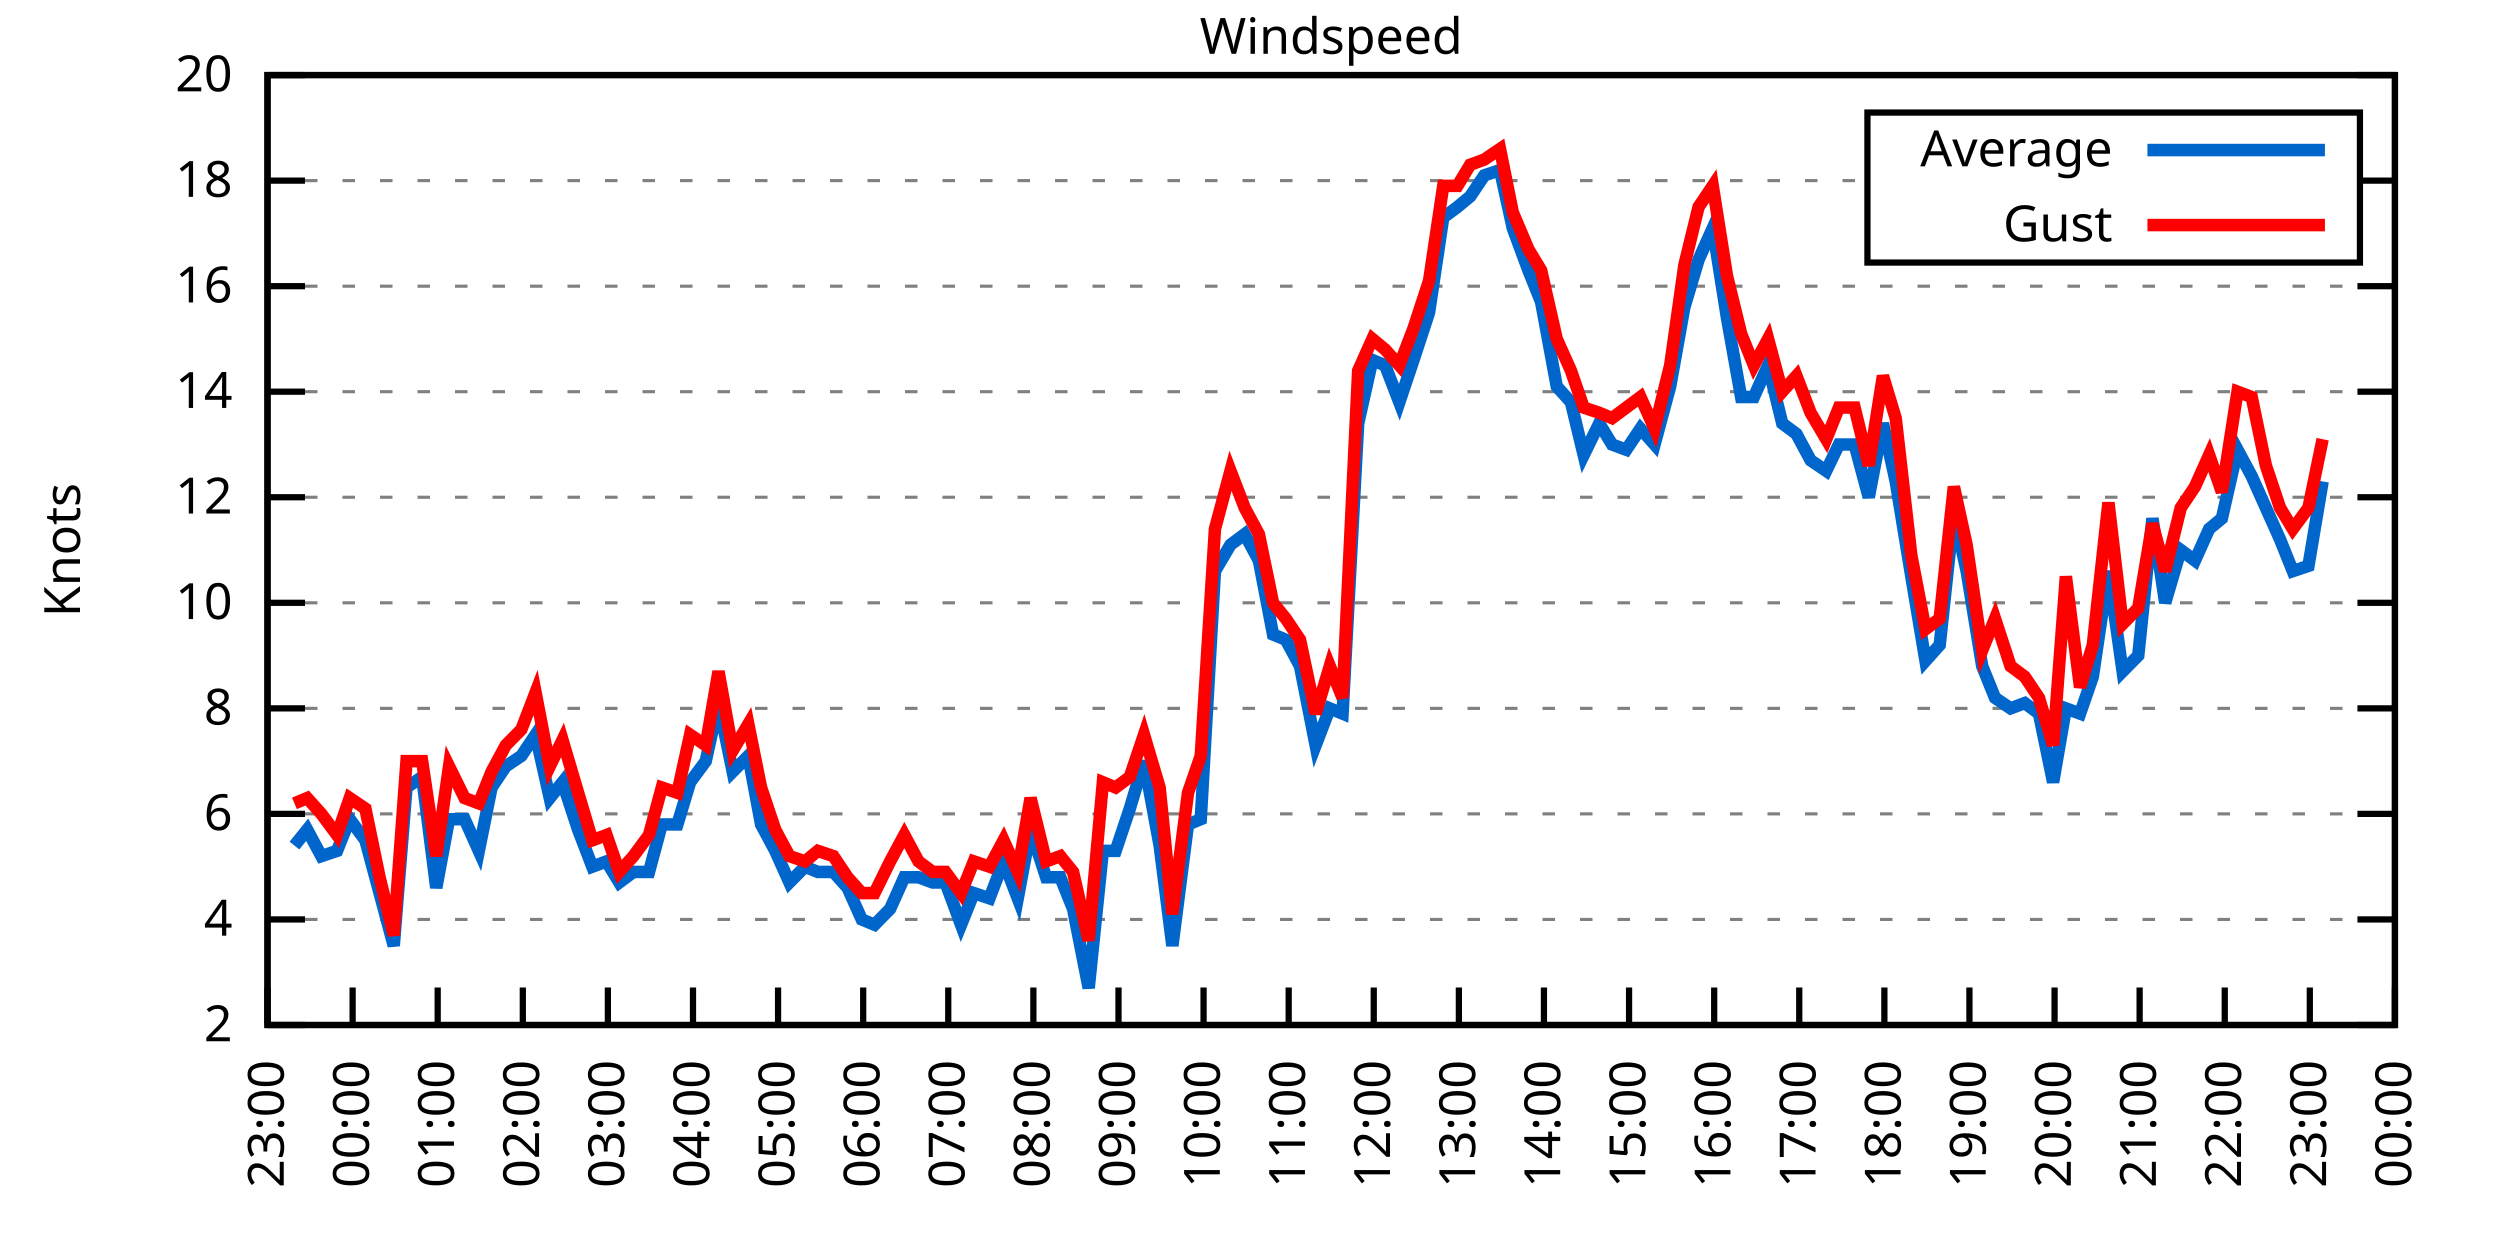
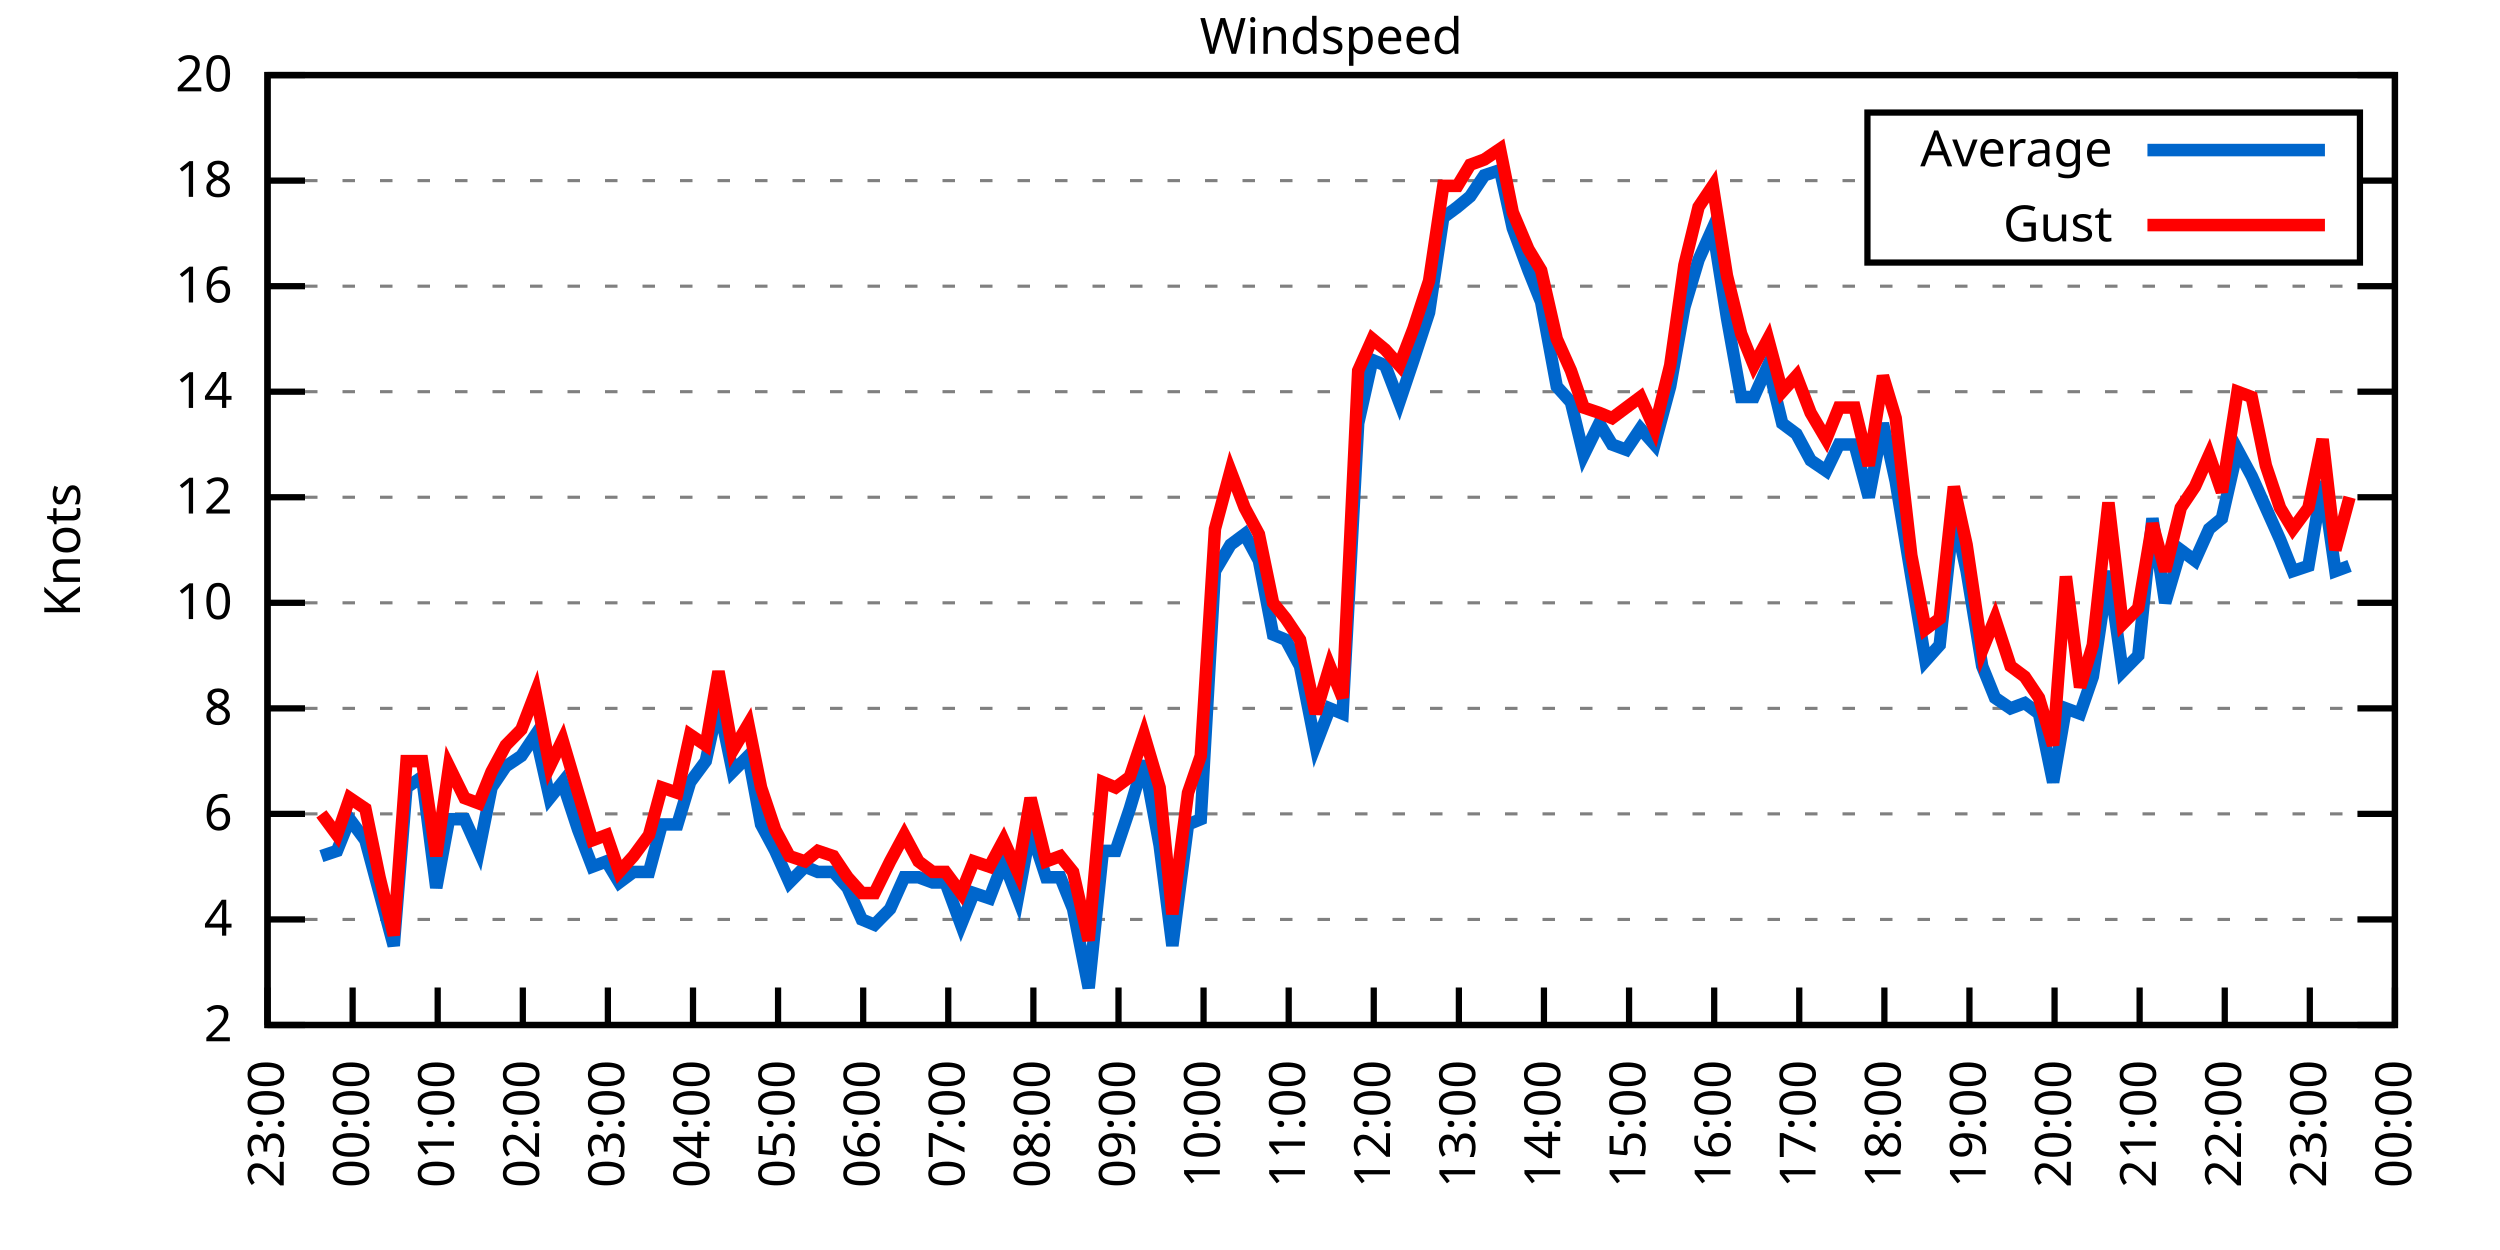
<svg xmlns="http://www.w3.org/2000/svg" xmlns:xlink="http://www.w3.org/1999/xlink" width="400" height="200" viewBox="0 0 400 200">
  <g id="gnuplot_canvas">
    <rect x="0" y="0" width="400" height="200" fill="none" />
    <defs>
      <circle id="gpDot" r="0.5" stroke-width="0.5" stroke="currentColor" />
      <path id="gpPt0" stroke-width="0.333" stroke="currentColor" d="M-1,0 h2 M0,-1 v2" />
      <path id="gpPt1" stroke-width="0.333" stroke="currentColor" d="M-1,-1 L1,1 M1,-1 L-1,1" />
      <path id="gpPt2" stroke-width="0.333" stroke="currentColor" d="M-1,0 L1,0 M0,-1 L0,1 M-1,-1 L1,1 M-1,1 L1,-1" />
      <rect id="gpPt3" stroke-width="0.333" stroke="currentColor" x="-1" y="-1" width="2" height="2" />
      <rect id="gpPt4" stroke-width="0.333" stroke="currentColor" fill="currentColor" x="-1" y="-1" width="2" height="2" />
      <circle id="gpPt5" stroke-width="0.333" stroke="currentColor" cx="0" cy="0" r="1" />
      <use xlink:href="#gpPt5" id="gpPt6" fill="currentColor" stroke="none" />
      <path id="gpPt7" stroke-width="0.333" stroke="currentColor" d="M0,-1.33 L-1.33,0.67 L1.33,0.67 z" />
      <use xlink:href="#gpPt7" id="gpPt8" fill="currentColor" stroke="none" />
      <use xlink:href="#gpPt7" id="gpPt9" stroke="currentColor" transform="rotate(180)" />
      <use xlink:href="#gpPt9" id="gpPt10" fill="currentColor" stroke="none" />
      <use xlink:href="#gpPt3" id="gpPt11" stroke="currentColor" transform="rotate(45)" />
      <use xlink:href="#gpPt11" id="gpPt12" fill="currentColor" stroke="none" />
      <path id="gpPt13" stroke-width="0.333" stroke="currentColor" d="M0,1.330 L1.265,0.411 L0.782,-1.067 L-0.782,-1.076 L-1.265,0.411 z" />
      <use xlink:href="#gpPt13" id="gpPt14" fill="currentColor" stroke="none" />
      <filter id="textbox" filterUnits="objectBoundingBox" x="0" y="0" height="1" width="1">
        <feFlood flood-color="white" flood-opacity="1" result="bgnd" />
        <feComposite in="SourceGraphic" in2="bgnd" operator="atop" />
      </filter>
      <filter id="greybox" filterUnits="objectBoundingBox" x="0" y="0" height="1" width="1">
        <feFlood flood-color="lightgrey" flood-opacity="1" result="grey" />
        <feComposite in="SourceGraphic" in2="grey" operator="atop" />
      </filter>
    </defs>
    <g fill="none" color="white" stroke="currentColor" stroke-width="1.00" stroke-linecap="butt" stroke-linejoin="miter">
</g>
    <g fill="none" color="black" stroke="currentColor" stroke-width="1.00" stroke-linecap="butt" stroke-linejoin="miter">
      <g stroke="none" shape-rendering="crispEdges">
        <polygon fill="rgb(255, 255, 255)" points="42.80,164.00 383.18,164.00 383.18,12.02 42.80,12.02 " />
      </g>
    </g>
    <g fill="none" color="black" stroke="currentColor" stroke-width="1.00" stroke-linecap="butt" stroke-linejoin="miter">
</g>
    <g fill="none" color="black" stroke="black" stroke-width="0.50" stroke-linecap="butt" stroke-linejoin="miter">
</g>
    <g fill="none" color="gray" stroke="currentColor" stroke-width="0.50" stroke-linecap="butt" stroke-linejoin="miter">
      <path stroke="gray" stroke-dasharray="2,4" class="gridline" d="M42.80,164.00 L383.19,164.00  " />
    </g>
    <g fill="none" color="gray" stroke="gray" stroke-width="1.00" stroke-linecap="butt" stroke-linejoin="miter">
</g>
    <g fill="none" color="black" stroke="currentColor" stroke-width="1.00" stroke-linecap="butt" stroke-linejoin="miter">
      <path stroke="black" d="M42.80,164.00 L48.80,164.00 M383.19,164.00 L377.19,164.00  " />
      <g transform="translate(37.20,166.60)" stroke="none" fill="black" font-family="Sans" font-size="8.00" text-anchor="end">
        <text>
          <tspan font-family="Sans"> 2</tspan>
        </text>
      </g>
    </g>
    <g fill="none" color="black" stroke="currentColor" stroke-width="1.00" stroke-linecap="butt" stroke-linejoin="miter">
</g>
    <g fill="none" color="black" stroke="black" stroke-width="0.50" stroke-linecap="butt" stroke-linejoin="miter">
</g>
    <g fill="none" color="gray" stroke="currentColor" stroke-width="0.50" stroke-linecap="butt" stroke-linejoin="miter">
      <path stroke="gray" stroke-dasharray="2,4" class="gridline" d="M42.80,147.11 L383.19,147.11  " />
    </g>
    <g fill="none" color="gray" stroke="gray" stroke-width="1.00" stroke-linecap="butt" stroke-linejoin="miter">
</g>
    <g fill="none" color="black" stroke="currentColor" stroke-width="1.00" stroke-linecap="butt" stroke-linejoin="miter">
      <path stroke="black" d="M42.80,147.11 L48.80,147.11 M383.19,147.11 L377.19,147.11  " />
      <g transform="translate(37.20,149.71)" stroke="none" fill="black" font-family="Sans" font-size="8.00" text-anchor="end">
        <text>
          <tspan font-family="Sans"> 4</tspan>
        </text>
      </g>
    </g>
    <g fill="none" color="black" stroke="currentColor" stroke-width="1.00" stroke-linecap="butt" stroke-linejoin="miter">
</g>
    <g fill="none" color="black" stroke="black" stroke-width="0.50" stroke-linecap="butt" stroke-linejoin="miter">
</g>
    <g fill="none" color="gray" stroke="currentColor" stroke-width="0.50" stroke-linecap="butt" stroke-linejoin="miter">
      <path stroke="gray" stroke-dasharray="2,4" class="gridline" d="M42.80,130.22 L383.19,130.22  " />
    </g>
    <g fill="none" color="gray" stroke="gray" stroke-width="1.00" stroke-linecap="butt" stroke-linejoin="miter">
</g>
    <g fill="none" color="black" stroke="currentColor" stroke-width="1.00" stroke-linecap="butt" stroke-linejoin="miter">
      <path stroke="black" d="M42.80,130.22 L48.80,130.22 M383.19,130.22 L377.19,130.22  " />
      <g transform="translate(37.20,132.82)" stroke="none" fill="black" font-family="Sans" font-size="8.00" text-anchor="end">
        <text>
          <tspan font-family="Sans"> 6</tspan>
        </text>
      </g>
    </g>
    <g fill="none" color="black" stroke="currentColor" stroke-width="1.00" stroke-linecap="butt" stroke-linejoin="miter">
</g>
    <g fill="none" color="black" stroke="black" stroke-width="0.50" stroke-linecap="butt" stroke-linejoin="miter">
</g>
    <g fill="none" color="gray" stroke="currentColor" stroke-width="0.50" stroke-linecap="butt" stroke-linejoin="miter">
      <path stroke="gray" stroke-dasharray="2,4" class="gridline" d="M42.80,113.34 L383.19,113.34  " />
    </g>
    <g fill="none" color="gray" stroke="gray" stroke-width="1.00" stroke-linecap="butt" stroke-linejoin="miter">
</g>
    <g fill="none" color="black" stroke="currentColor" stroke-width="1.00" stroke-linecap="butt" stroke-linejoin="miter">
      <path stroke="black" d="M42.80,113.34 L48.80,113.34 M383.19,113.34 L377.19,113.34  " />
      <g transform="translate(37.20,115.94)" stroke="none" fill="black" font-family="Sans" font-size="8.00" text-anchor="end">
        <text>
          <tspan font-family="Sans"> 8</tspan>
        </text>
      </g>
    </g>
    <g fill="none" color="black" stroke="currentColor" stroke-width="1.00" stroke-linecap="butt" stroke-linejoin="miter">
</g>
    <g fill="none" color="black" stroke="black" stroke-width="0.50" stroke-linecap="butt" stroke-linejoin="miter">
</g>
    <g fill="none" color="gray" stroke="currentColor" stroke-width="0.50" stroke-linecap="butt" stroke-linejoin="miter">
      <path stroke="gray" stroke-dasharray="2,4" class="gridline" d="M42.80,96.45 L383.19,96.45  " />
    </g>
    <g fill="none" color="gray" stroke="gray" stroke-width="1.00" stroke-linecap="butt" stroke-linejoin="miter">
</g>
    <g fill="none" color="black" stroke="currentColor" stroke-width="1.00" stroke-linecap="butt" stroke-linejoin="miter">
      <path stroke="black" d="M42.80,96.45 L48.80,96.45 M383.19,96.45 L377.19,96.45  " />
      <g transform="translate(37.20,99.05)" stroke="none" fill="black" font-family="Sans" font-size="8.00" text-anchor="end">
        <text>
          <tspan font-family="Sans"> 10</tspan>
        </text>
      </g>
    </g>
    <g fill="none" color="black" stroke="currentColor" stroke-width="1.00" stroke-linecap="butt" stroke-linejoin="miter">
</g>
    <g fill="none" color="black" stroke="black" stroke-width="0.50" stroke-linecap="butt" stroke-linejoin="miter">
</g>
    <g fill="none" color="gray" stroke="currentColor" stroke-width="0.50" stroke-linecap="butt" stroke-linejoin="miter">
      <path stroke="gray" stroke-dasharray="2,4" class="gridline" d="M42.80,79.56 L383.19,79.56  " />
    </g>
    <g fill="none" color="gray" stroke="gray" stroke-width="1.00" stroke-linecap="butt" stroke-linejoin="miter">
</g>
    <g fill="none" color="black" stroke="currentColor" stroke-width="1.00" stroke-linecap="butt" stroke-linejoin="miter">
      <path stroke="black" d="M42.80,79.56 L48.80,79.56 M383.19,79.56 L377.19,79.56  " />
      <g transform="translate(37.20,82.16)" stroke="none" fill="black" font-family="Sans" font-size="8.00" text-anchor="end">
        <text>
          <tspan font-family="Sans"> 12</tspan>
        </text>
      </g>
    </g>
    <g fill="none" color="black" stroke="currentColor" stroke-width="1.00" stroke-linecap="butt" stroke-linejoin="miter">
</g>
    <g fill="none" color="black" stroke="black" stroke-width="0.50" stroke-linecap="butt" stroke-linejoin="miter">
</g>
    <g fill="none" color="gray" stroke="currentColor" stroke-width="0.50" stroke-linecap="butt" stroke-linejoin="miter">
      <path stroke="gray" stroke-dasharray="2,4" class="gridline" d="M42.80,62.67 L383.19,62.67  " />
    </g>
    <g fill="none" color="gray" stroke="gray" stroke-width="1.00" stroke-linecap="butt" stroke-linejoin="miter">
</g>
    <g fill="none" color="black" stroke="currentColor" stroke-width="1.00" stroke-linecap="butt" stroke-linejoin="miter">
      <path stroke="black" d="M42.80,62.67 L48.80,62.67 M383.19,62.67 L377.19,62.67  " />
      <g transform="translate(37.20,65.27)" stroke="none" fill="black" font-family="Sans" font-size="8.00" text-anchor="end">
        <text>
          <tspan font-family="Sans"> 14</tspan>
        </text>
      </g>
    </g>
    <g fill="none" color="black" stroke="currentColor" stroke-width="1.00" stroke-linecap="butt" stroke-linejoin="miter">
</g>
    <g fill="none" color="black" stroke="black" stroke-width="0.50" stroke-linecap="butt" stroke-linejoin="miter">
</g>
    <g fill="none" color="gray" stroke="currentColor" stroke-width="0.50" stroke-linecap="butt" stroke-linejoin="miter">
      <path stroke="gray" stroke-dasharray="2,4" class="gridline" d="M42.80,45.79 L383.19,45.79  " />
    </g>
    <g fill="none" color="gray" stroke="gray" stroke-width="1.00" stroke-linecap="butt" stroke-linejoin="miter">
</g>
    <g fill="none" color="black" stroke="currentColor" stroke-width="1.00" stroke-linecap="butt" stroke-linejoin="miter">
      <path stroke="black" d="M42.80,45.79 L48.80,45.79 M383.19,45.79 L377.19,45.79  " />
      <g transform="translate(37.20,48.39)" stroke="none" fill="black" font-family="Sans" font-size="8.00" text-anchor="end">
        <text>
          <tspan font-family="Sans"> 16</tspan>
        </text>
      </g>
    </g>
    <g fill="none" color="black" stroke="currentColor" stroke-width="1.00" stroke-linecap="butt" stroke-linejoin="miter">
</g>
    <g fill="none" color="black" stroke="black" stroke-width="0.50" stroke-linecap="butt" stroke-linejoin="miter">
</g>
    <g fill="none" color="gray" stroke="currentColor" stroke-width="0.50" stroke-linecap="butt" stroke-linejoin="miter">
      <path stroke="gray" stroke-dasharray="2,4" class="gridline" d="M42.80,28.90 L298.79,28.90 M377.59,28.90 L383.19,28.90  " />
    </g>
    <g fill="none" color="gray" stroke="gray" stroke-width="1.00" stroke-linecap="butt" stroke-linejoin="miter">
</g>
    <g fill="none" color="black" stroke="currentColor" stroke-width="1.00" stroke-linecap="butt" stroke-linejoin="miter">
      <path stroke="black" d="M42.80,28.90 L48.80,28.90 M383.19,28.90 L377.19,28.90  " />
      <g transform="translate(37.20,31.50)" stroke="none" fill="black" font-family="Sans" font-size="8.00" text-anchor="end">
        <text>
          <tspan font-family="Sans"> 18</tspan>
        </text>
      </g>
    </g>
    <g fill="none" color="black" stroke="currentColor" stroke-width="1.00" stroke-linecap="butt" stroke-linejoin="miter">
</g>
    <g fill="none" color="black" stroke="black" stroke-width="0.50" stroke-linecap="butt" stroke-linejoin="miter">
</g>
    <g fill="none" color="gray" stroke="currentColor" stroke-width="0.50" stroke-linecap="butt" stroke-linejoin="miter">
      <path stroke="gray" stroke-dasharray="2,4" class="gridline" d="M42.80,12.01 L383.19,12.01  " />
    </g>
    <g fill="none" color="gray" stroke="gray" stroke-width="1.00" stroke-linecap="butt" stroke-linejoin="miter">
</g>
    <g fill="none" color="black" stroke="currentColor" stroke-width="1.00" stroke-linecap="butt" stroke-linejoin="miter">
      <path stroke="black" d="M42.80,12.01 L48.80,12.01 M383.19,12.01 L377.19,12.01  " />
      <g transform="translate(37.20,14.61)" stroke="none" fill="black" font-family="Sans" font-size="8.00" text-anchor="end">
        <text>
          <tspan font-family="Sans"> 20</tspan>
        </text>
      </g>
    </g>
    <g fill="none" color="black" stroke="currentColor" stroke-width="1.00" stroke-linecap="butt" stroke-linejoin="miter">
      <path stroke="black" d="M42.80,164.00 L42.80,158.00  " />
      <g transform="translate(45.40,169.60) rotate(270.00)" stroke="none" fill="black" font-family="Sans" font-size="8.00" text-anchor="end">
        <text>
          <tspan font-family="Sans">23:00</tspan>
        </text>
      </g>
    </g>
    <g fill="none" color="black" stroke="currentColor" stroke-width="1.00" stroke-linecap="butt" stroke-linejoin="miter">
      <path stroke="black" d="M56.42,164.00 L56.42,158.00  " />
      <g transform="translate(59.02,169.60) rotate(270.00)" stroke="none" fill="black" font-family="Sans" font-size="8.00" text-anchor="end">
        <text>
          <tspan font-family="Sans">00:00</tspan>
        </text>
      </g>
    </g>
    <g fill="none" color="black" stroke="currentColor" stroke-width="1.00" stroke-linecap="butt" stroke-linejoin="miter">
      <path stroke="black" d="M70.03,164.00 L70.03,158.00  " />
      <g transform="translate(72.63,169.60) rotate(270.00)" stroke="none" fill="black" font-family="Sans" font-size="8.00" text-anchor="end">
        <text>
          <tspan font-family="Sans">01:00</tspan>
        </text>
      </g>
    </g>
    <g fill="none" color="black" stroke="currentColor" stroke-width="1.00" stroke-linecap="butt" stroke-linejoin="miter">
      <path stroke="black" d="M83.65,164.00 L83.65,158.00  " />
      <g transform="translate(86.25,169.60) rotate(270.00)" stroke="none" fill="black" font-family="Sans" font-size="8.00" text-anchor="end">
        <text>
          <tspan font-family="Sans">02:00</tspan>
        </text>
      </g>
    </g>
    <g fill="none" color="black" stroke="currentColor" stroke-width="1.00" stroke-linecap="butt" stroke-linejoin="miter">
      <path stroke="black" d="M97.26,164.00 L97.26,158.00  " />
      <g transform="translate(99.86,169.60) rotate(270.00)" stroke="none" fill="black" font-family="Sans" font-size="8.00" text-anchor="end">
        <text>
          <tspan font-family="Sans">03:00</tspan>
        </text>
      </g>
    </g>
    <g fill="none" color="black" stroke="currentColor" stroke-width="1.00" stroke-linecap="butt" stroke-linejoin="miter">
      <path stroke="black" d="M110.88,164.00 L110.88,158.00  " />
      <g transform="translate(113.48,169.60) rotate(270.00)" stroke="none" fill="black" font-family="Sans" font-size="8.00" text-anchor="end">
        <text>
          <tspan font-family="Sans">04:00</tspan>
        </text>
      </g>
    </g>
    <g fill="none" color="black" stroke="currentColor" stroke-width="1.00" stroke-linecap="butt" stroke-linejoin="miter">
      <path stroke="black" d="M124.49,164.00 L124.49,158.00  " />
      <g transform="translate(127.09,169.60) rotate(270.00)" stroke="none" fill="black" font-family="Sans" font-size="8.00" text-anchor="end">
        <text>
          <tspan font-family="Sans">05:00</tspan>
        </text>
      </g>
    </g>
    <g fill="none" color="black" stroke="currentColor" stroke-width="1.00" stroke-linecap="butt" stroke-linejoin="miter">
      <path stroke="black" d="M138.11,164.00 L138.11,158.00  " />
      <g transform="translate(140.71,169.60) rotate(270.00)" stroke="none" fill="black" font-family="Sans" font-size="8.00" text-anchor="end">
        <text>
          <tspan font-family="Sans">06:00</tspan>
        </text>
      </g>
    </g>
    <g fill="none" color="black" stroke="currentColor" stroke-width="1.00" stroke-linecap="butt" stroke-linejoin="miter">
      <path stroke="black" d="M151.72,164.00 L151.72,158.00  " />
      <g transform="translate(154.32,169.60) rotate(270.00)" stroke="none" fill="black" font-family="Sans" font-size="8.00" text-anchor="end">
        <text>
          <tspan font-family="Sans">07:00</tspan>
        </text>
      </g>
    </g>
    <g fill="none" color="black" stroke="currentColor" stroke-width="1.00" stroke-linecap="butt" stroke-linejoin="miter">
      <path stroke="black" d="M165.34,164.00 L165.34,158.00  " />
      <g transform="translate(167.94,169.60) rotate(270.00)" stroke="none" fill="black" font-family="Sans" font-size="8.00" text-anchor="end">
        <text>
          <tspan font-family="Sans">08:00</tspan>
        </text>
      </g>
    </g>
    <g fill="none" color="black" stroke="currentColor" stroke-width="1.00" stroke-linecap="butt" stroke-linejoin="miter">
      <path stroke="black" d="M178.96,164.00 L178.96,158.00  " />
      <g transform="translate(181.56,169.60) rotate(270.00)" stroke="none" fill="black" font-family="Sans" font-size="8.00" text-anchor="end">
        <text>
          <tspan font-family="Sans">09:00</tspan>
        </text>
      </g>
    </g>
    <g fill="none" color="black" stroke="currentColor" stroke-width="1.00" stroke-linecap="butt" stroke-linejoin="miter">
      <path stroke="black" d="M192.57,164.00 L192.57,158.00  " />
      <g transform="translate(195.17,169.60) rotate(270.00)" stroke="none" fill="black" font-family="Sans" font-size="8.00" text-anchor="end">
        <text>
          <tspan font-family="Sans">10:00</tspan>
        </text>
      </g>
    </g>
    <g fill="none" color="black" stroke="currentColor" stroke-width="1.00" stroke-linecap="butt" stroke-linejoin="miter">
      <path stroke="black" d="M206.19,164.00 L206.19,158.00  " />
      <g transform="translate(208.79,169.60) rotate(270.00)" stroke="none" fill="black" font-family="Sans" font-size="8.00" text-anchor="end">
        <text>
          <tspan font-family="Sans">11:00</tspan>
        </text>
      </g>
    </g>
    <g fill="none" color="black" stroke="currentColor" stroke-width="1.00" stroke-linecap="butt" stroke-linejoin="miter">
      <path stroke="black" d="M219.80,164.00 L219.80,158.00  " />
      <g transform="translate(222.40,169.60) rotate(270.00)" stroke="none" fill="black" font-family="Sans" font-size="8.00" text-anchor="end">
        <text>
          <tspan font-family="Sans">12:00</tspan>
        </text>
      </g>
    </g>
    <g fill="none" color="black" stroke="currentColor" stroke-width="1.00" stroke-linecap="butt" stroke-linejoin="miter">
      <path stroke="black" d="M233.42,164.00 L233.42,158.00  " />
      <g transform="translate(236.02,169.60) rotate(270.00)" stroke="none" fill="black" font-family="Sans" font-size="8.00" text-anchor="end">
        <text>
          <tspan font-family="Sans">13:00</tspan>
        </text>
      </g>
    </g>
    <g fill="none" color="black" stroke="currentColor" stroke-width="1.00" stroke-linecap="butt" stroke-linejoin="miter">
      <path stroke="black" d="M247.03,164.00 L247.03,158.00  " />
      <g transform="translate(249.63,169.60) rotate(270.00)" stroke="none" fill="black" font-family="Sans" font-size="8.00" text-anchor="end">
        <text>
          <tspan font-family="Sans">14:00</tspan>
        </text>
      </g>
    </g>
    <g fill="none" color="black" stroke="currentColor" stroke-width="1.00" stroke-linecap="butt" stroke-linejoin="miter">
      <path stroke="black" d="M260.65,164.00 L260.65,158.00  " />
      <g transform="translate(263.25,169.60) rotate(270.00)" stroke="none" fill="black" font-family="Sans" font-size="8.00" text-anchor="end">
        <text>
          <tspan font-family="Sans">15:00</tspan>
        </text>
      </g>
    </g>
    <g fill="none" color="black" stroke="currentColor" stroke-width="1.00" stroke-linecap="butt" stroke-linejoin="miter">
      <path stroke="black" d="M274.27,164.00 L274.27,158.00  " />
      <g transform="translate(276.87,169.60) rotate(270.00)" stroke="none" fill="black" font-family="Sans" font-size="8.00" text-anchor="end">
        <text>
          <tspan font-family="Sans">16:00</tspan>
        </text>
      </g>
    </g>
    <g fill="none" color="black" stroke="currentColor" stroke-width="1.00" stroke-linecap="butt" stroke-linejoin="miter">
      <path stroke="black" d="M287.88,164.00 L287.88,158.00  " />
      <g transform="translate(290.48,169.60) rotate(270.00)" stroke="none" fill="black" font-family="Sans" font-size="8.00" text-anchor="end">
        <text>
          <tspan font-family="Sans">17:00</tspan>
        </text>
      </g>
    </g>
    <g fill="none" color="black" stroke="currentColor" stroke-width="1.00" stroke-linecap="butt" stroke-linejoin="miter">
      <path stroke="black" d="M301.50,164.00 L301.50,158.00  " />
      <g transform="translate(304.10,169.60) rotate(270.00)" stroke="none" fill="black" font-family="Sans" font-size="8.00" text-anchor="end">
        <text>
          <tspan font-family="Sans">18:00</tspan>
        </text>
      </g>
    </g>
    <g fill="none" color="black" stroke="currentColor" stroke-width="1.00" stroke-linecap="butt" stroke-linejoin="miter">
      <path stroke="black" d="M315.11,164.00 L315.11,158.00  " />
      <g transform="translate(317.71,169.60) rotate(270.00)" stroke="none" fill="black" font-family="Sans" font-size="8.00" text-anchor="end">
        <text>
          <tspan font-family="Sans">19:00</tspan>
        </text>
      </g>
    </g>
    <g fill="none" color="black" stroke="currentColor" stroke-width="1.00" stroke-linecap="butt" stroke-linejoin="miter">
      <path stroke="black" d="M328.73,164.00 L328.73,158.00  " />
      <g transform="translate(331.33,169.60) rotate(270.00)" stroke="none" fill="black" font-family="Sans" font-size="8.00" text-anchor="end">
        <text>
          <tspan font-family="Sans">20:00</tspan>
        </text>
      </g>
    </g>
    <g fill="none" color="black" stroke="currentColor" stroke-width="1.00" stroke-linecap="butt" stroke-linejoin="miter">
      <path stroke="black" d="M342.34,164.00 L342.34,158.00  " />
      <g transform="translate(344.94,169.60) rotate(270.00)" stroke="none" fill="black" font-family="Sans" font-size="8.00" text-anchor="end">
        <text>
          <tspan font-family="Sans">21:00</tspan>
        </text>
      </g>
    </g>
    <g fill="none" color="black" stroke="currentColor" stroke-width="1.00" stroke-linecap="butt" stroke-linejoin="miter">
      <path stroke="black" d="M355.96,164.00 L355.96,158.00  " />
      <g transform="translate(358.56,169.60) rotate(270.00)" stroke="none" fill="black" font-family="Sans" font-size="8.00" text-anchor="end">
        <text>
          <tspan font-family="Sans">22:00</tspan>
        </text>
      </g>
    </g>
    <g fill="none" color="black" stroke="currentColor" stroke-width="1.00" stroke-linecap="butt" stroke-linejoin="miter">
      <path stroke="black" d="M369.57,164.00 L369.57,158.00  " />
      <g transform="translate(372.17,169.60) rotate(270.00)" stroke="none" fill="black" font-family="Sans" font-size="8.00" text-anchor="end">
        <text>
          <tspan font-family="Sans">23:00</tspan>
        </text>
      </g>
    </g>
    <g fill="none" color="black" stroke="currentColor" stroke-width="1.00" stroke-linecap="butt" stroke-linejoin="miter">
      <path stroke="black" d="M383.19,164.00 L383.19,158.00  " />
      <g transform="translate(385.79,169.60) rotate(270.00)" stroke="none" fill="black" font-family="Sans" font-size="8.00" text-anchor="end">
        <text>
          <tspan font-family="Sans">00:00</tspan>
        </text>
      </g>
    </g>
    <g fill="none" color="black" stroke="currentColor" stroke-width="1.00" stroke-linecap="butt" stroke-linejoin="miter">
</g>
    <g fill="none" color="black" stroke="currentColor" stroke-width="1.00" stroke-linecap="butt" stroke-linejoin="miter">
      <path stroke="black" d="M42.80,12.01 L42.80,164.00 L383.19,164.00 L383.19,12.01 L42.80,12.01 Z  " />
    </g>
    <g fill="none" color="black" stroke="currentColor" stroke-width="1.00" stroke-linecap="butt" stroke-linejoin="miter">
</g>
    <g fill="none" color="black" stroke="currentColor" stroke-width="1.00" stroke-linecap="butt" stroke-linejoin="miter">
      <path stroke="black" d="M298.79,42.01 L298.79,18.01 L377.59,18.01 L377.59,42.01 L298.79,42.01 Z  " />
    </g>
    <g id="Windspeed_plot_1">
      <g fill="none" color="white" stroke="black" stroke-width="2.00" stroke-linecap="butt" stroke-linejoin="miter">
</g>
      <g fill="none" color="black" stroke="currentColor" stroke-width="2.00" stroke-linecap="butt" stroke-linejoin="miter">
        <g transform="translate(337.99,26.61)" stroke="none" fill="black" font-family="Sans" font-size="8.00" text-anchor="end">
          <text>
            <tspan font-family="Sans">Average</tspan>
          </text>
        </g>
      </g>
      <g fill="none" color="black" stroke="currentColor" stroke-width="2.00" stroke-linecap="butt" stroke-linejoin="miter">
-         <path stroke="rgb(  0, 102, 204)" d="M343.59,24.01 L371.99,24.01 M47.11,135.29 L49.15,132.76 L51.42,136.98 L53.92,136.14 L55.96,131.07 L58.46,134.45   L60.73,142.89 L63.00,151.33 L65.04,126.00 L67.54,124.31 L69.80,142.05 L71.85,131.07 L74.34,131.07 L76.61,136.14   L78.65,126.00 L80.92,122.62 L83.42,120.94 L85.69,117.56 L87.96,127.69 L90.00,125.16 L92.50,132.76 L94.77,138.67   L97.04,137.82 L99.08,141.20 L101.35,139.51 L103.84,139.51 L105.89,131.91 L108.38,131.91 L110.42,125.16 L112.92,121.78   L114.96,112.49 L117.23,123.47 L119.73,120.94 L121.77,131.91 L124.04,136.14 L126.31,141.20 L128.81,138.67 L130.85,139.51   L133.34,139.51 L135.61,142.05 L137.88,147.11 L139.92,147.96 L142.42,145.42 L144.69,140.36 L146.96,140.36 L149.23,141.20   L151.27,141.20 L153.77,147.96 L155.81,142.89 L158.31,143.73 L160.57,137.82 L162.84,143.73 L164.89,132.76 L167.38,140.36   L169.65,140.36 L171.69,145.42 L174.19,158.09 L176.46,136.14 L178.50,136.14 L180.77,129.38 L183.04,121.78 L185.54,135.29   L187.58,151.33 L190.08,131.91 L192.12,131.07 L194.39,91.38 L196.88,87.16 L199.15,85.47 L201.42,89.69 L203.69,101.52   L205.73,102.36 L208.00,106.58 L210.50,119.25 L212.77,113.34 L214.81,114.18 L217.31,67.74 L219.58,57.61 L221.62,58.45   L223.89,64.36 L226.16,57.61 L228.65,50.01 L230.92,34.81 L233.19,33.12 L235.23,31.43 L237.50,28.05 L240.00,27.21   L242.04,36.50 L244.54,43.25 L246.58,48.32 L249.08,61.83 L251.35,64.36 L253.39,72.81 L255.88,67.74 L257.93,71.12   L260.20,71.96 L262.47,68.58 L264.73,71.12 L267.23,61.83 L269.50,49.16 L271.77,41.56 L274.04,36.50 L276.31,50.85   L278.58,63.52 L280.62,63.52 L282.89,58.45 L285.16,67.74 L287.43,69.43 L289.70,73.65 L292.19,75.34 L294.23,71.12   L296.73,71.12 L299.00,79.56 L301.27,67.74 L303.31,77.03 L305.81,92.23 L308.08,105.74 L310.35,103.20 L312.62,82.09   L314.66,91.38 L317.15,106.58 L319.20,111.65 L321.69,113.34 L323.96,112.49 L326.23,114.18 L328.50,125.16 L330.54,113.34   L332.81,114.18 L334.85,108.27 L337.35,91.38 L339.62,107.43 L342.12,104.89 L344.39,82.94 L346.43,96.45 L348.92,88.00   L351.19,89.69 L353.46,84.63 L355.50,82.94 L358.00,71.96 L360.27,76.18 L362.54,81.25 L364.81,86.32 L366.85,91.38   L369.35,90.54 L371.62,77.03  " />
+         <path stroke="rgb(  0, 102, 204)" d="M343.59,24.01 L371.99,24.01 M51.42,136.98 L53.92,136.14 L55.96,131.07 L58.46,134.45 L60.73,142.89 L63.00,151.33   L65.04,126.00 L67.54,124.31 L69.80,142.05 L71.85,131.07 L74.34,131.07 L76.61,136.14 L78.65,126.00 L80.92,122.62   L83.42,120.94 L85.69,117.56 L87.96,127.69 L90.00,125.16 L92.50,132.76 L94.77,138.67 L97.04,137.82 L99.08,141.20   L101.35,139.51 L103.84,139.51 L105.89,131.91 L108.38,131.91 L110.42,125.16 L112.92,121.78 L114.96,112.49 L117.23,123.47   L119.73,120.94 L121.77,131.91 L124.04,136.14 L126.31,141.20 L128.81,138.67 L130.85,139.51 L133.34,139.51 L135.61,142.05   L137.88,147.11 L139.92,147.96 L142.42,145.42 L144.69,140.36 L146.96,140.36 L149.23,141.20 L151.27,141.20 L153.77,147.96   L155.81,142.89 L158.31,143.73 L160.57,137.82 L162.84,143.73 L164.89,132.76 L167.38,140.36 L169.65,140.36 L171.69,145.42   L174.19,158.09 L176.46,136.14 L178.50,136.14 L180.77,129.38 L183.04,121.78 L185.54,135.29 L187.58,151.33 L190.08,131.91   L192.12,131.07 L194.39,91.38 L196.88,87.16 L199.15,85.47 L201.42,89.69 L203.69,101.52 L205.73,102.36 L208.00,106.58   L210.50,119.25 L212.77,113.34 L214.81,114.18 L217.31,67.74 L219.58,57.61 L221.62,58.45 L223.89,64.36 L226.16,57.61   L228.65,50.01 L230.92,34.81 L233.19,33.12 L235.23,31.43 L237.50,28.05 L240.00,27.21 L242.04,36.50 L244.54,43.25   L246.58,48.32 L249.08,61.83 L251.35,64.36 L253.39,72.81 L255.88,67.74 L257.93,71.12 L260.20,71.96 L262.47,68.58   L264.73,71.12 L267.23,61.83 L269.50,49.16 L271.77,41.56 L274.04,36.50 L276.31,50.85 L278.58,63.52 L280.62,63.52   L282.89,58.45 L285.16,67.74 L287.43,69.43 L289.70,73.65 L292.19,75.34 L294.23,71.12 L296.73,71.12 L299.00,79.56   L301.27,67.74 L303.31,77.03 L305.81,92.23 L308.08,105.74 L310.35,103.20 L312.62,82.09 L314.66,91.38 L317.15,106.58   L319.20,111.65 L321.69,113.34 L323.96,112.49 L326.23,114.18 L328.50,125.16 L330.54,113.34 L332.81,114.18 L334.85,108.27   L337.35,91.38 L339.62,107.43 L342.12,104.89 L344.39,82.94 L346.43,96.45 L348.92,88.00 L351.19,89.69 L353.46,84.63   L355.50,82.94 L358.00,71.96 L360.27,76.18 L362.54,81.25 L364.81,86.32 L366.85,91.38 L369.35,90.54 L371.62,77.03   L373.66,91.38 L375.93,90.54  " />
      </g>
    </g>
    <g id="Windspeed_plot_2">
      <g fill="none" color="black" stroke="currentColor" stroke-width="2.00" stroke-linecap="butt" stroke-linejoin="miter">
        <g transform="translate(337.99,38.61)" stroke="none" fill="black" font-family="Sans" font-size="8.00" text-anchor="end">
          <text>
            <tspan font-family="Sans">Gust</tspan>
          </text>
        </g>
      </g>
      <g fill="none" color="black" stroke="currentColor" stroke-width="2.00" stroke-linecap="butt" stroke-linejoin="miter">
-         <path stroke="rgb(255,   0,   0)" d="M343.59,36.01 L371.99,36.01 M47.11,128.54 L49.15,127.69 L51.42,130.22 L53.92,133.60 L55.96,127.69 L58.46,129.38   L60.73,140.36 L63.00,149.65 L65.04,121.78 L67.54,121.78 L69.80,136.98 L71.85,122.62 L74.34,127.69 L76.61,128.54   L78.65,123.47 L80.92,119.25 L83.42,116.71 L85.69,110.80 L87.96,122.62 L90.00,118.40 L92.50,126.85 L94.77,134.45   L97.04,133.60 L99.08,139.51 L101.35,136.98 L103.84,133.60 L105.89,126.00 L108.38,126.85 L110.42,117.56 L112.92,119.25   L114.96,107.43 L117.23,120.09 L119.73,115.87 L121.77,126.00 L124.04,132.76 L126.31,136.98 L128.81,137.82 L130.85,136.14   L133.34,136.98 L135.61,140.36 L137.88,142.89 L139.92,142.89 L142.42,137.82 L144.69,133.60 L146.96,137.82 L149.23,139.51   L151.27,139.51 L153.77,142.89 L155.81,137.82 L158.31,138.67 L160.57,134.45 L162.84,139.51 L164.89,127.69 L167.38,137.82   L169.65,136.98 L171.69,139.51 L174.19,150.49 L176.46,125.16 L178.50,126.00 L180.77,124.31 L183.04,117.56 L185.54,126.00   L187.58,146.27 L190.08,126.85 L192.12,120.94 L194.39,84.63 L196.88,75.34 L199.15,81.25 L201.42,85.47 L203.69,96.45   L205.73,98.98 L208.00,102.36 L210.50,114.18 L212.77,106.58 L214.81,111.65 L217.31,59.30 L219.58,54.23 L221.62,55.92   L223.89,58.45 L226.16,52.54 L228.65,44.94 L230.92,29.74 L233.19,29.74 L235.23,26.36 L237.50,25.52 L240.00,23.83   L242.04,33.96 L244.54,39.87 L246.58,43.25 L249.08,54.23 L251.35,59.30 L253.39,65.21 L255.88,66.05 L257.93,66.90   L260.20,65.21 L262.47,63.52 L264.73,68.58 L267.23,58.45 L269.50,42.41 L271.77,33.12 L274.04,29.74 L276.31,44.10   L278.58,53.39 L280.62,58.45 L282.89,54.23 L285.16,62.67 L287.43,60.14 L289.70,66.05 L292.19,70.27 L294.23,65.21   L296.73,65.21 L299.00,74.49 L301.27,60.14 L303.31,66.90 L305.81,88.85 L308.08,100.67 L310.35,98.98 L312.62,77.87   L314.66,87.16 L317.15,104.05 L319.20,98.98 L321.69,106.58 L323.96,108.27 L326.23,111.65 L328.50,119.25 L330.54,92.23   L332.81,109.96 L334.85,103.20 L337.35,80.41 L339.62,99.83 L342.12,97.29 L344.39,83.78 L346.43,91.38 L348.92,81.25   L351.19,77.87 L353.46,72.81 L355.50,78.72 L358.00,62.67 L360.27,63.52 L362.54,74.49 L364.81,81.25 L366.85,84.63   L369.35,81.25 L371.62,70.27  " />
+         <path stroke="rgb(255,   0,   0)" d="M343.59,36.01 L371.99,36.01 M51.42,130.22 L53.92,133.60 L55.96,127.69 L58.46,129.38 L60.73,140.36 L63.00,149.65   L65.04,121.78 L67.54,121.78 L69.80,136.98 L71.85,122.62 L74.34,127.69 L76.61,128.54 L78.65,123.47 L80.92,119.25   L83.42,116.71 L85.69,110.80 L87.96,122.62 L90.00,118.40 L92.50,126.85 L94.77,134.45 L97.04,133.60 L99.08,139.51   L101.35,136.98 L103.84,133.60 L105.89,126.00 L108.38,126.85 L110.42,117.56 L112.92,119.25 L114.96,107.43 L117.23,120.09   L119.73,115.87 L121.77,126.00 L124.04,132.76 L126.31,136.98 L128.81,137.82 L130.85,136.14 L133.34,136.98 L135.61,140.36   L137.88,142.89 L139.92,142.89 L142.42,137.82 L144.69,133.60 L146.96,137.82 L149.23,139.51 L151.27,139.51 L153.77,142.89   L155.81,137.82 L158.31,138.67 L160.57,134.45 L162.84,139.51 L164.89,127.69 L167.38,137.82 L169.65,136.98 L171.69,139.51   L174.19,150.49 L176.46,125.16 L178.50,126.00 L180.77,124.31 L183.04,117.56 L185.54,126.00 L187.58,146.27 L190.08,126.85   L192.12,120.94 L194.39,84.63 L196.88,75.34 L199.15,81.25 L201.42,85.47 L203.69,96.45 L205.73,98.98 L208.00,102.36   L210.50,114.18 L212.77,106.58 L214.81,111.65 L217.31,59.30 L219.58,54.23 L221.62,55.92 L223.89,58.45 L226.16,52.54   L228.65,44.94 L230.92,29.74 L233.19,29.74 L235.23,26.36 L237.50,25.52 L240.00,23.83 L242.04,33.96 L244.54,39.87   L246.58,43.25 L249.08,54.23 L251.35,59.30 L253.39,65.21 L255.88,66.05 L257.93,66.90 L260.20,65.21 L262.47,63.52   L264.73,68.58 L267.23,58.45 L269.50,42.41 L271.77,33.12 L274.04,29.74 L276.31,44.10 L278.58,53.39 L280.62,58.45   L282.89,54.23 L285.16,62.67 L287.43,60.14 L289.70,66.05 L292.19,70.27 L294.23,65.21 L296.73,65.21 L299.00,74.49   L301.27,60.14 L303.31,66.90 L305.81,88.85 L308.08,100.67 L310.35,98.98 L312.62,77.87 L314.66,87.16 L317.15,104.05   L319.20,98.98 L321.69,106.58 L323.96,108.27 L326.23,111.65 L328.50,119.25 L330.54,92.23 L332.81,109.96 L334.85,103.20   L337.35,80.41 L339.62,99.83 L342.12,97.29 L344.39,83.78 L346.43,91.38 L348.92,81.25 L351.19,77.87 L353.46,72.81   L355.50,78.72 L358.00,62.67 L360.27,63.52 L362.54,74.49 L364.81,81.25 L366.85,84.63 L369.35,81.25 L371.62,70.27   L373.66,88.00 L375.93,79.56  " />
      </g>
    </g>
    <g fill="none" color="black" stroke="currentColor" stroke-width="2.00" stroke-linecap="butt" stroke-linejoin="miter">
</g>
    <g fill="none" color="black" stroke="black" stroke-width="1.00" stroke-linecap="butt" stroke-linejoin="miter">
</g>
    <g fill="none" color="black" stroke="currentColor" stroke-width="1.00" stroke-linecap="butt" stroke-linejoin="miter">
      <path stroke="black" d="M42.80,12.01 L42.80,164.00 L383.19,164.00 L383.19,12.01 L42.80,12.01 Z  " />
      <g transform="translate(12.80,88.01) rotate(270.00)" stroke="none" fill="black" font-family="Sans" font-size="8.00" text-anchor="middle">
        <text>
          <tspan font-family="Sans">Knots</tspan>
        </text>
      </g>
    </g>
    <g fill="none" color="black" stroke="currentColor" stroke-width="1.00" stroke-linecap="butt" stroke-linejoin="miter">
</g>
    <g fill="none" color="black" stroke="currentColor" stroke-width="1.00" stroke-linecap="butt" stroke-linejoin="miter">
      <g transform="translate(212.99,8.61)" stroke="none" fill="black" font-family="Sans" font-size="8.00" text-anchor="middle">
        <text>
          <tspan font-family="Sans">Windspeed</tspan>
        </text>
      </g>
    </g>
    <g fill="none" color="black" stroke="currentColor" stroke-width="1.00" stroke-linecap="butt" stroke-linejoin="miter">
</g>
  </g>
</svg>
